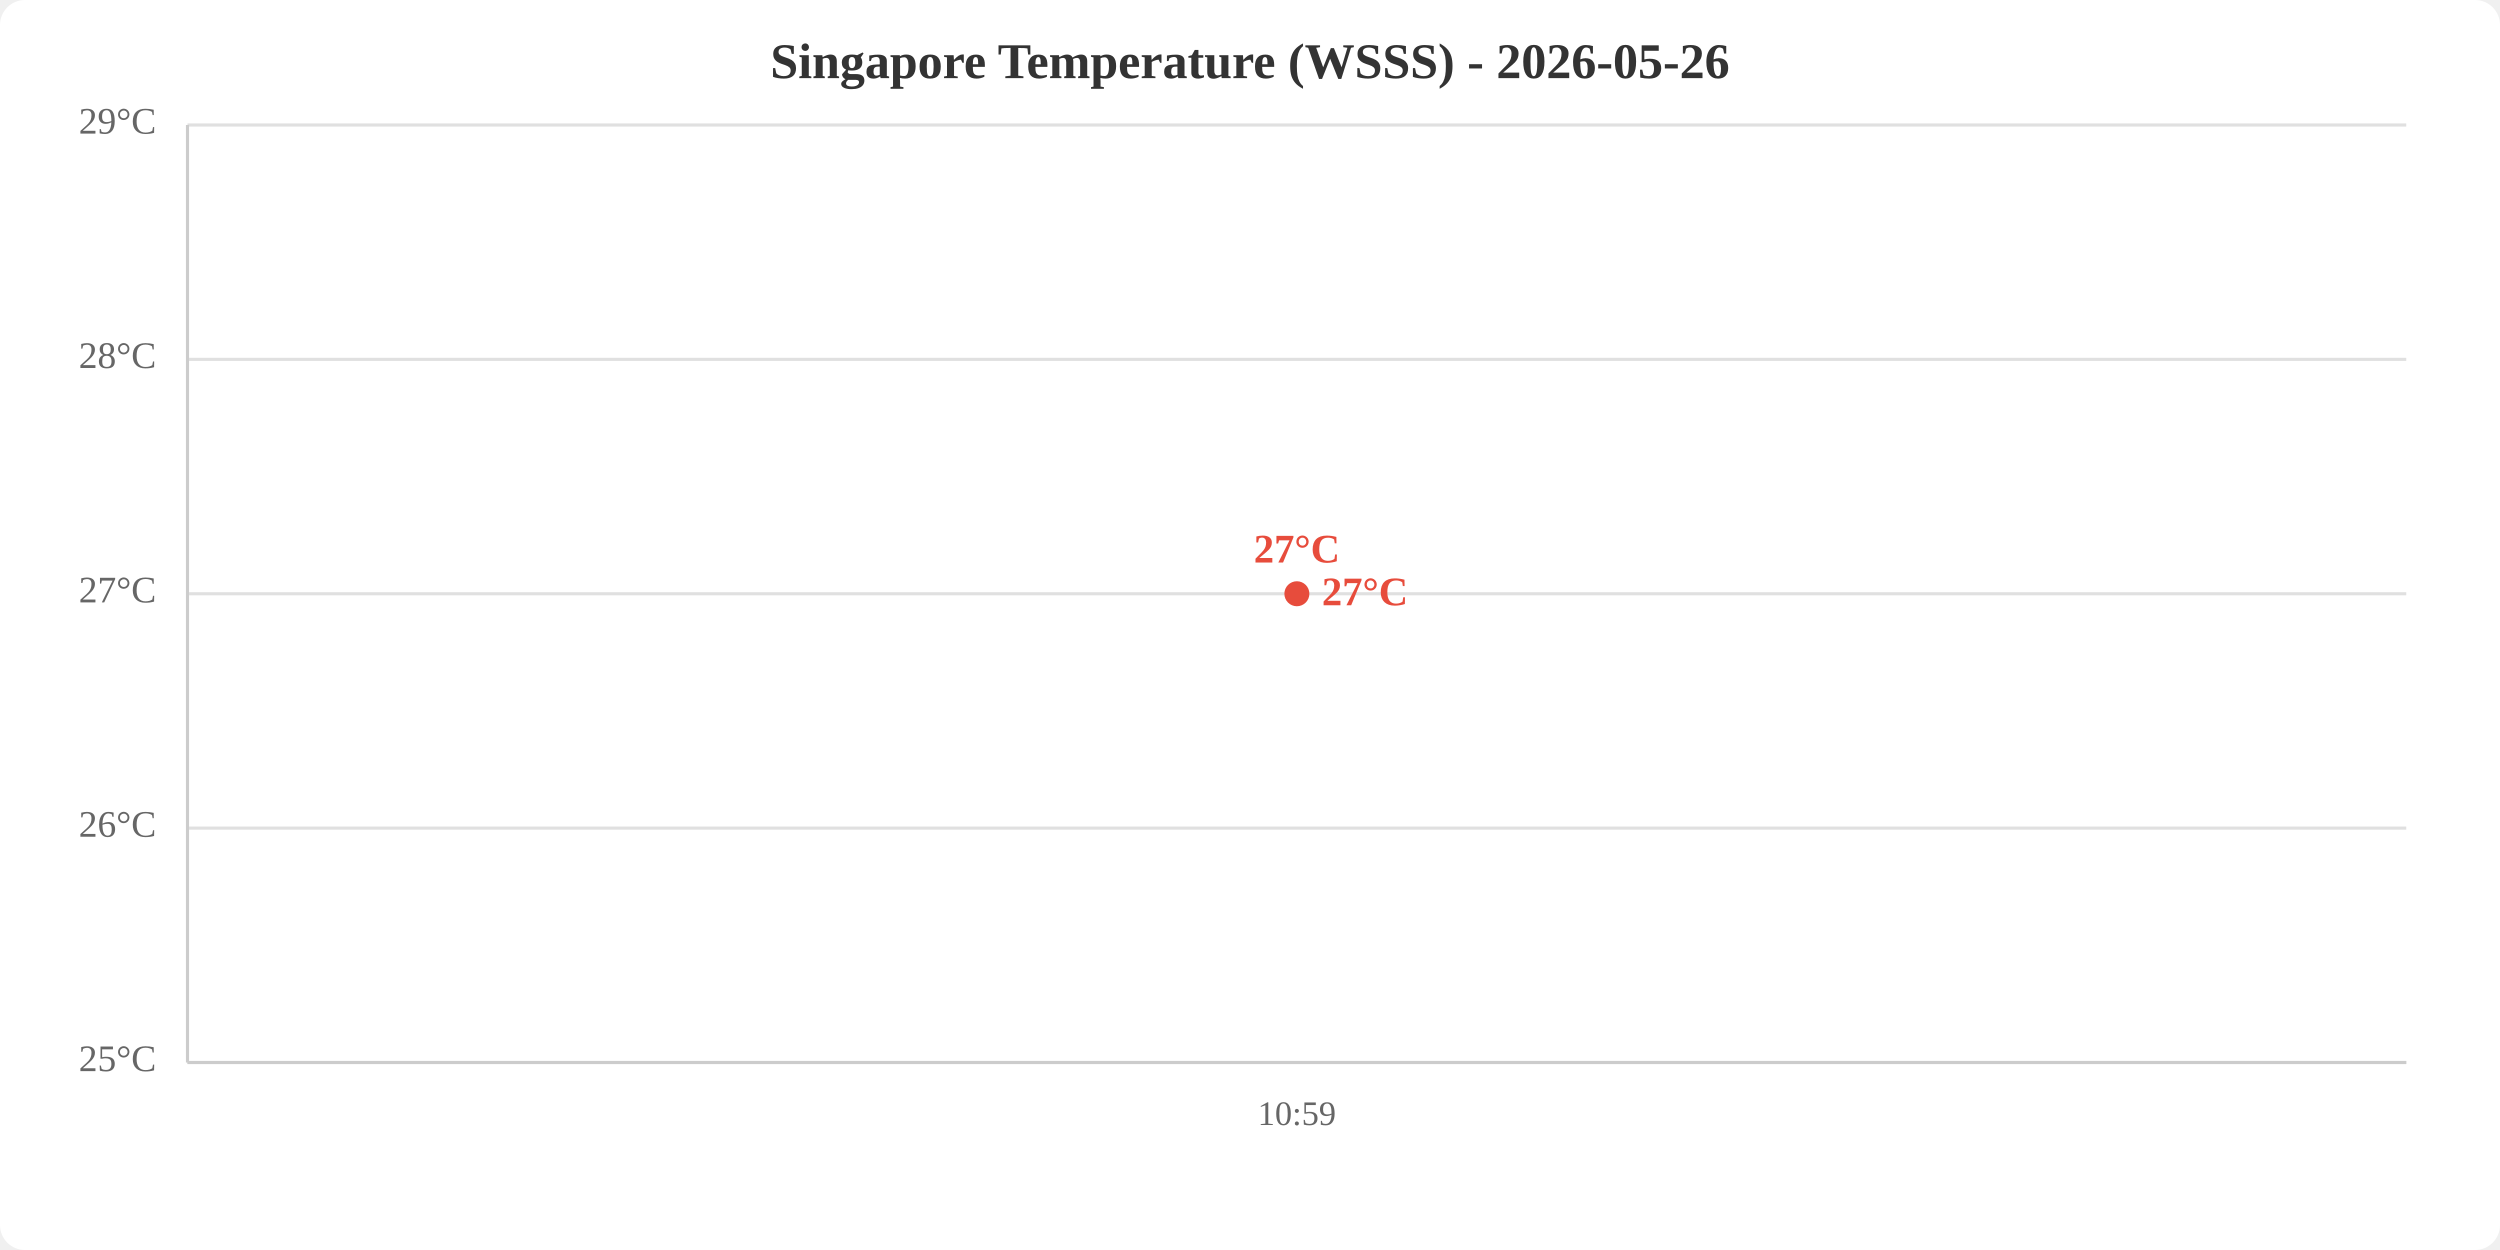
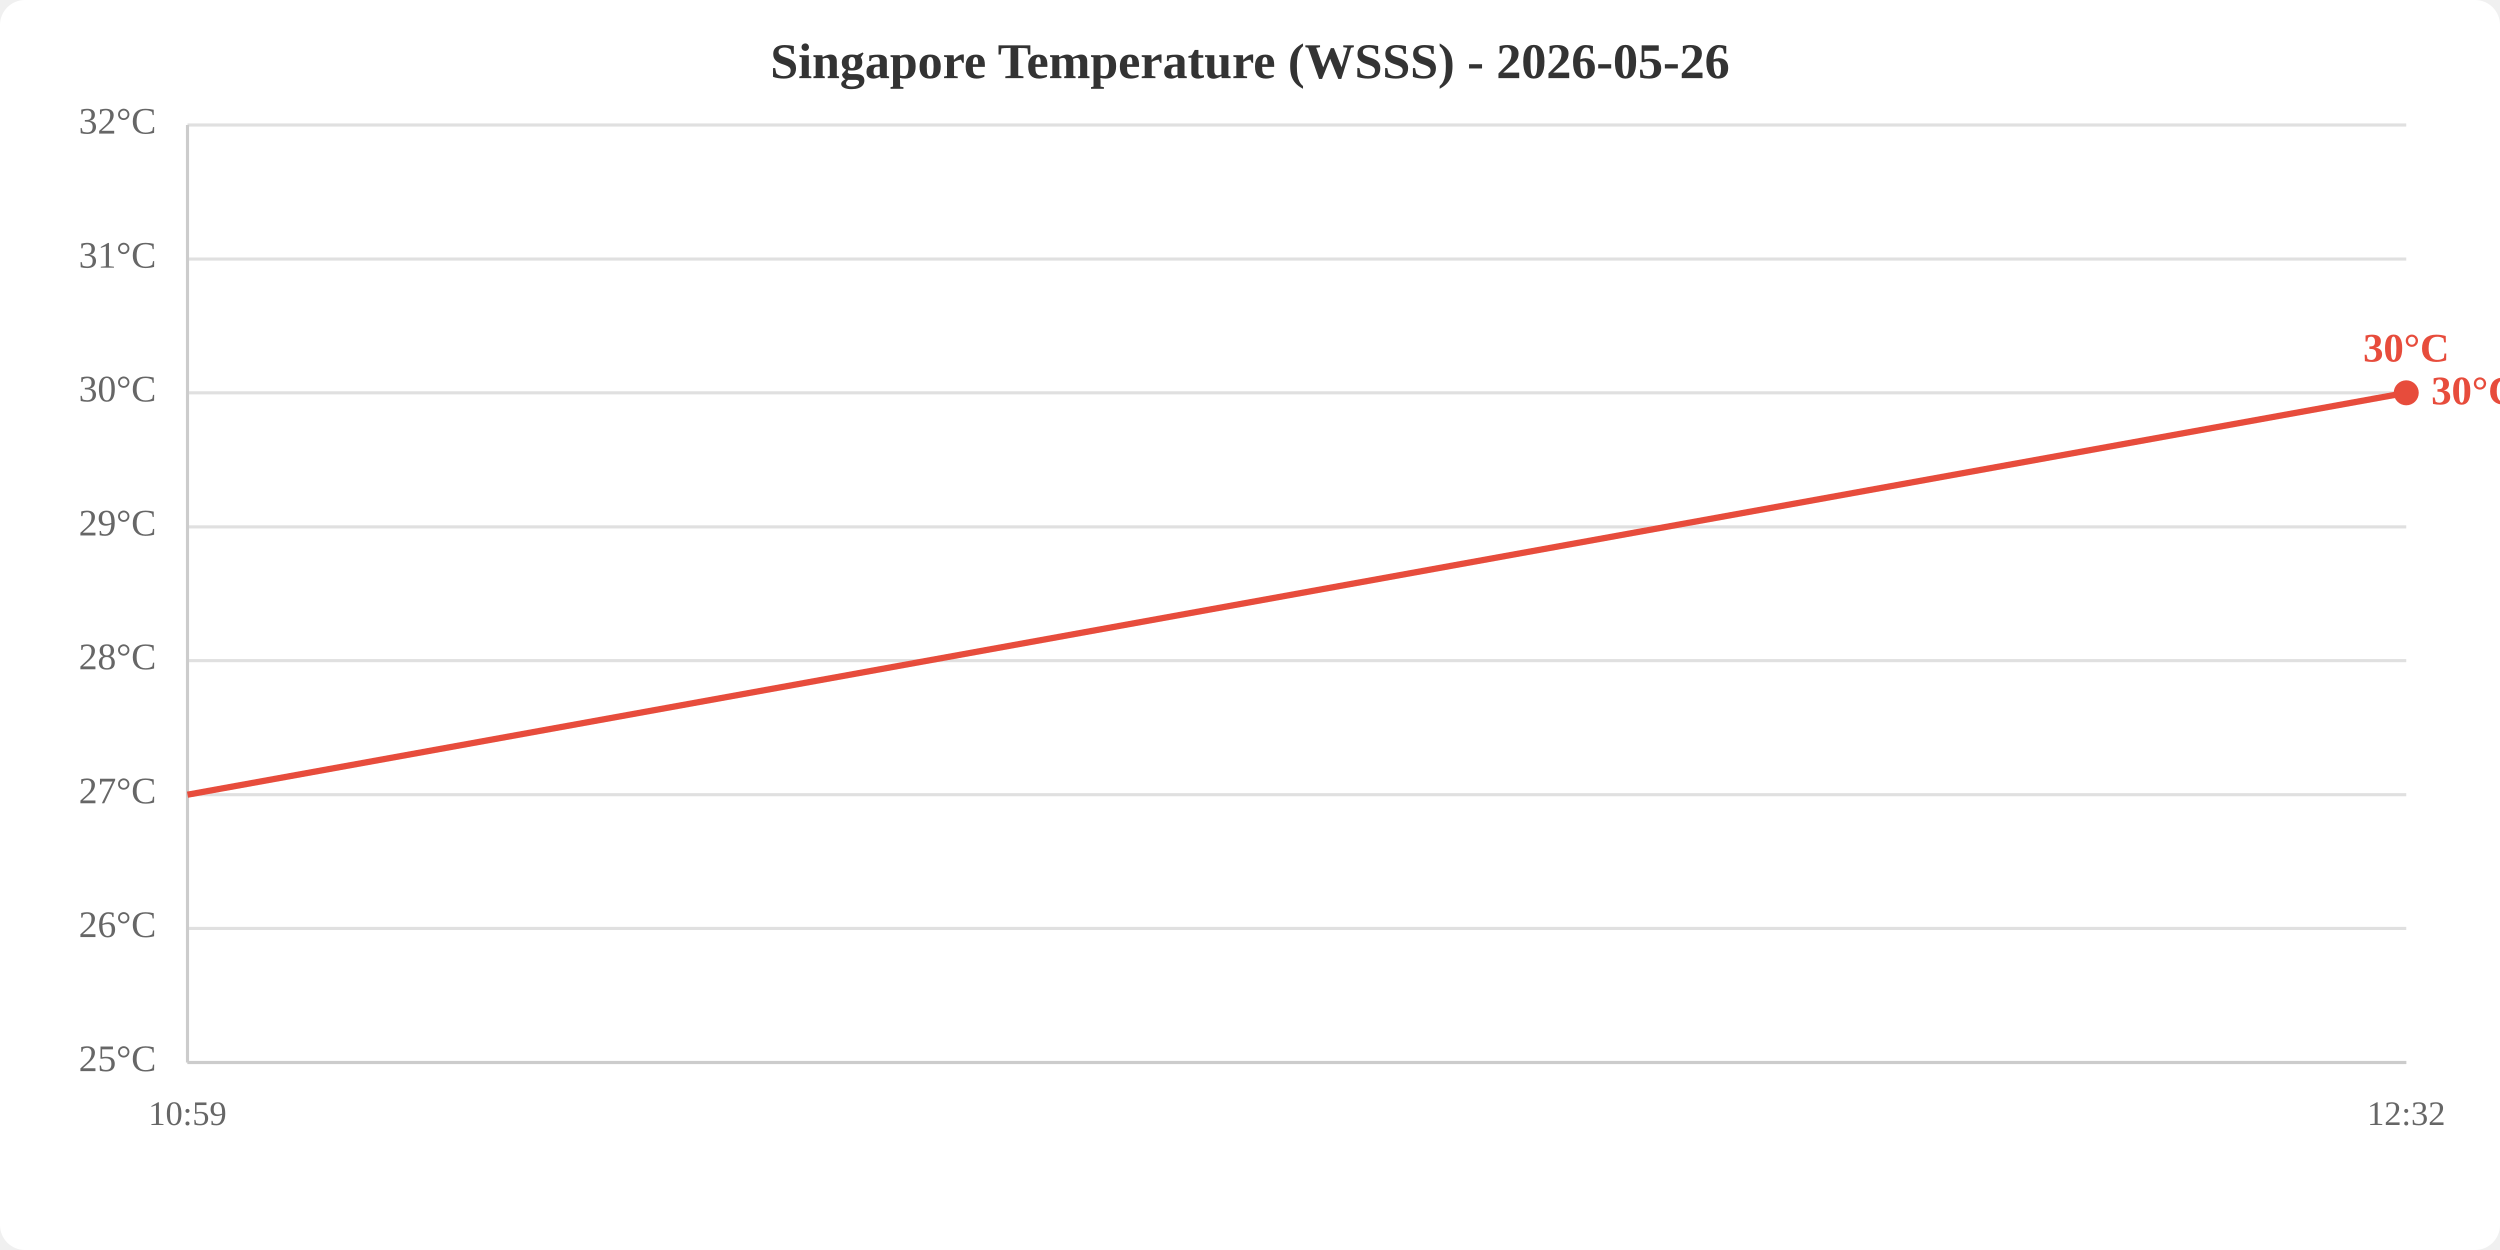
<svg xmlns="http://www.w3.org/2000/svg" viewBox="0 0 800 400" width="800" height="400">
  <rect width="800" height="400" fill="white" rx="8" />
  <text x="400.0" y="25" text-anchor="middle" font-size="16" font-weight="bold" fill="#333">Singapore Temperature (WSSS) - 2026-05-26</text>
  <line x1="60" y1="340.0" x2="770" y2="340.0" stroke="#e0e0e0" stroke-width="1" />
-   <line x1="60" y1="265.0" x2="770" y2="265.0" stroke="#e0e0e0" stroke-width="1" />
-   <line x1="60" y1="190.0" x2="770" y2="190.0" stroke="#e0e0e0" stroke-width="1" />
-   <line x1="60" y1="115.0" x2="770" y2="115.0" stroke="#e0e0e0" stroke-width="1" />
+   <line x1="60" y1="297.1" x2="770" y2="297.1" stroke="#e0e0e0" stroke-width="1" />
+   <line x1="60" y1="254.3" x2="770" y2="254.3" stroke="#e0e0e0" stroke-width="1" />
+   <line x1="60" y1="211.4" x2="770" y2="211.4" stroke="#e0e0e0" stroke-width="1" />
+   <line x1="60" y1="168.6" x2="770" y2="168.6" stroke="#e0e0e0" stroke-width="1" />
+   <line x1="60" y1="125.7" x2="770" y2="125.7" stroke="#e0e0e0" stroke-width="1" />
+   <line x1="60" y1="82.9" x2="770" y2="82.9" stroke="#e0e0e0" stroke-width="1" />
  <line x1="60" y1="40.0" x2="770" y2="40.0" stroke="#e0e0e0" stroke-width="1" />
  <text x="50" y="340.0" text-anchor="end" dominant-baseline="middle" fill="#666" font-size="12">25°C</text>
-   <text x="50" y="265.0" text-anchor="end" dominant-baseline="middle" fill="#666" font-size="12">26°C</text>
-   <text x="50" y="190.0" text-anchor="end" dominant-baseline="middle" fill="#666" font-size="12">27°C</text>
-   <text x="50" y="115.0" text-anchor="end" dominant-baseline="middle" fill="#666" font-size="12">28°C</text>
-   <text x="50" y="40.0" text-anchor="end" dominant-baseline="middle" fill="#666" font-size="12">29°C</text>
-   <text x="415.0" y="360" text-anchor="middle" fill="#666" font-size="11">10:59</text>
+   <text x="50" y="297.1" text-anchor="end" dominant-baseline="middle" fill="#666" font-size="12">26°C</text>
+   <text x="50" y="254.3" text-anchor="end" dominant-baseline="middle" fill="#666" font-size="12">27°C</text>
+   <text x="50" y="211.4" text-anchor="end" dominant-baseline="middle" fill="#666" font-size="12">28°C</text>
+   <text x="50" y="168.6" text-anchor="end" dominant-baseline="middle" fill="#666" font-size="12">29°C</text>
+   <text x="50" y="125.7" text-anchor="end" dominant-baseline="middle" fill="#666" font-size="12">30°C</text>
+   <text x="50" y="82.9" text-anchor="end" dominant-baseline="middle" fill="#666" font-size="12">31°C</text>
+   <text x="50" y="40.0" text-anchor="end" dominant-baseline="middle" fill="#666" font-size="12">32°C</text>
+   <text x="60.0" y="360" text-anchor="middle" fill="#666" font-size="11">10:59</text>
+   <text x="770.0" y="360" text-anchor="middle" fill="#666" font-size="11">12:32</text>
  <line x1="60" y1="40" x2="60" y2="340" stroke="#ccc" stroke-width="1" />
  <line x1="60" y1="340" x2="770" y2="340" stroke="#ccc" stroke-width="1" />
-   <polyline points="415.0,190.0" fill="none" stroke="#e74c3c" stroke-width="2" />
-   <circle cx="415.0" cy="190.0" r="4" fill="#e74c3c" />
-   <text x="415.0" y="180.0" text-anchor="middle" fill="#e74c3c" font-size="13" font-weight="bold">27°C</text>
-   <text x="423.0" y="190.0" fill="#e74c3c" font-size="13" font-weight="bold" dominant-baseline="middle">27°C</text>
+   <polyline points="60.0,254.3 770.0,125.7" fill="none" stroke="#e74c3c" stroke-width="2" />
+   <circle cx="770.0" cy="125.7" r="4" fill="#e74c3c" />
+   <text x="770.0" y="115.7" text-anchor="middle" fill="#e74c3c" font-size="13" font-weight="bold">30°C</text>
+   <text x="778.0" y="125.7" fill="#e74c3c" font-size="13" font-weight="bold" dominant-baseline="middle">30°C</text>
</svg>
